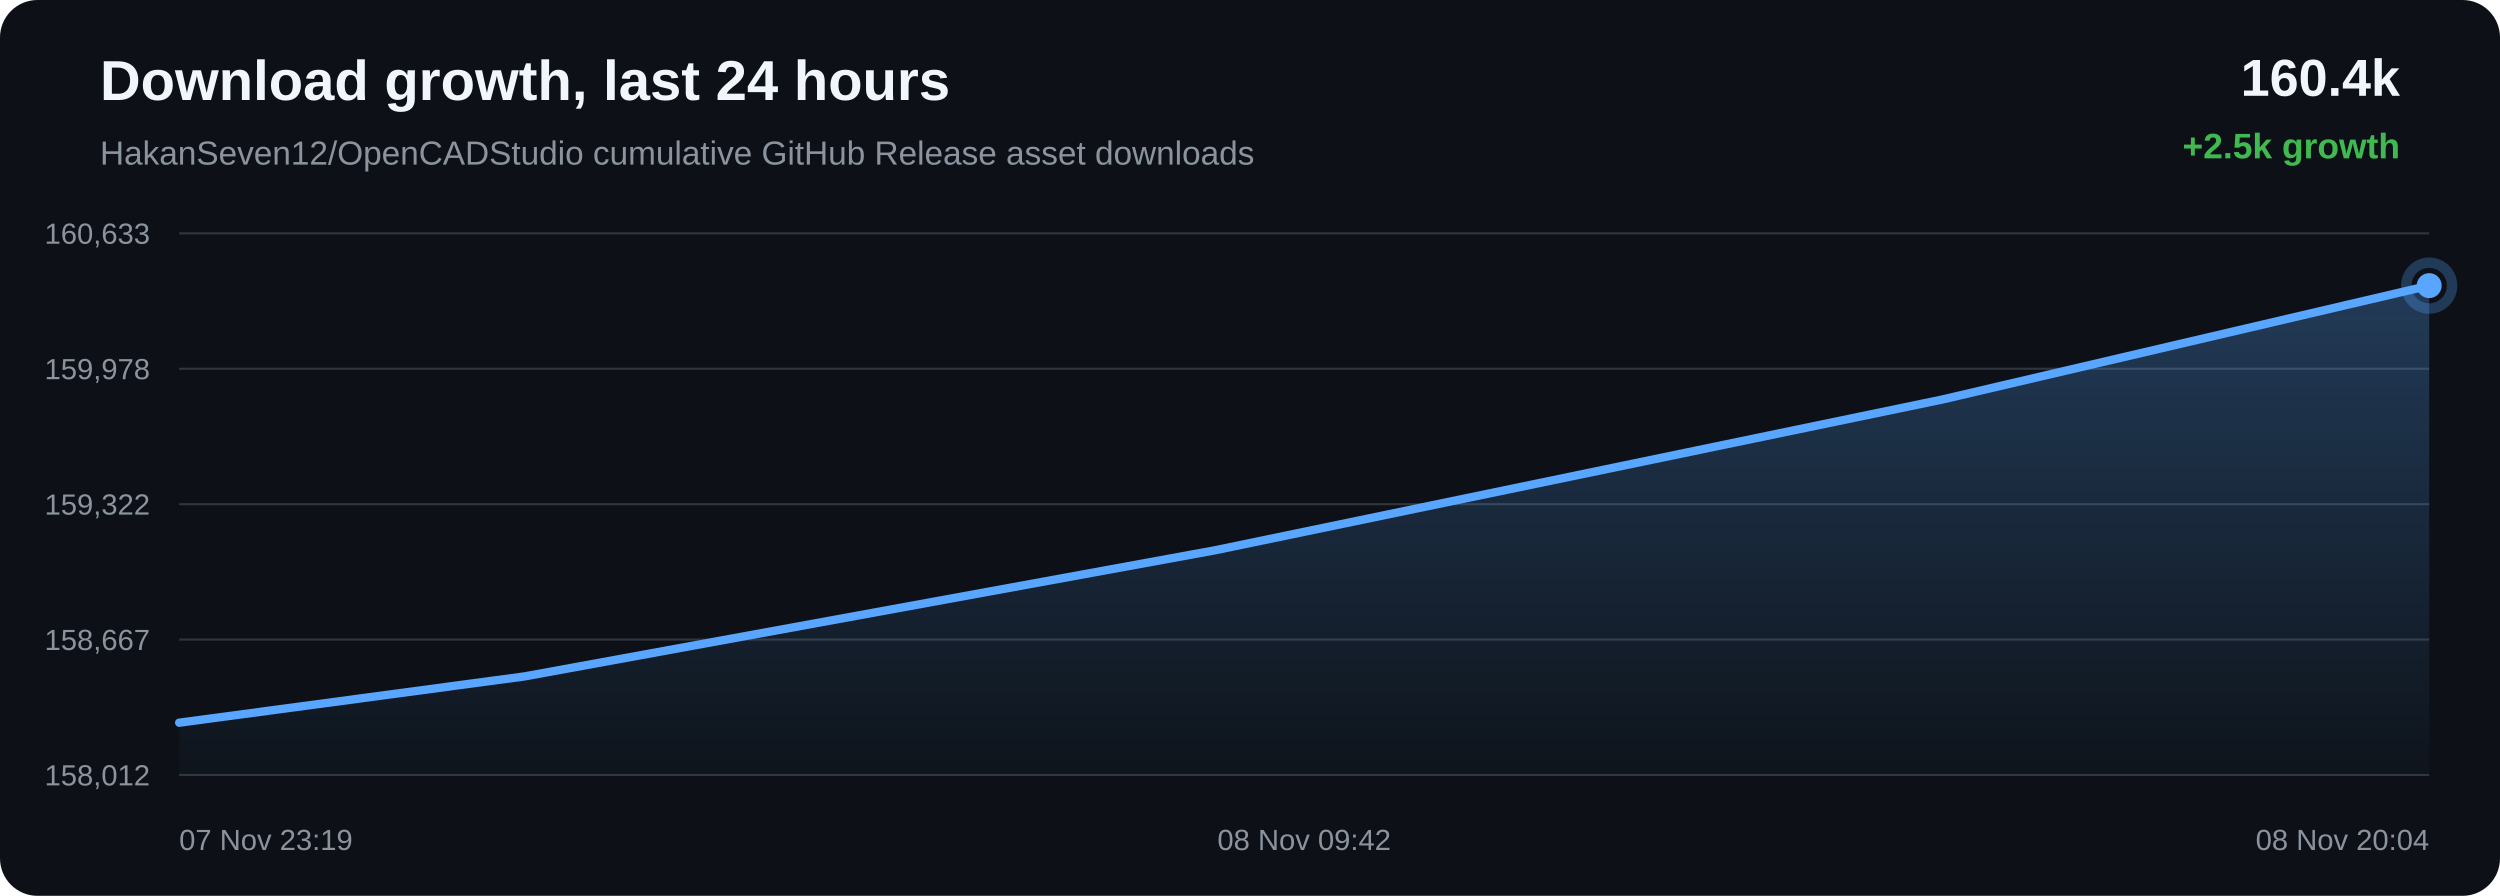
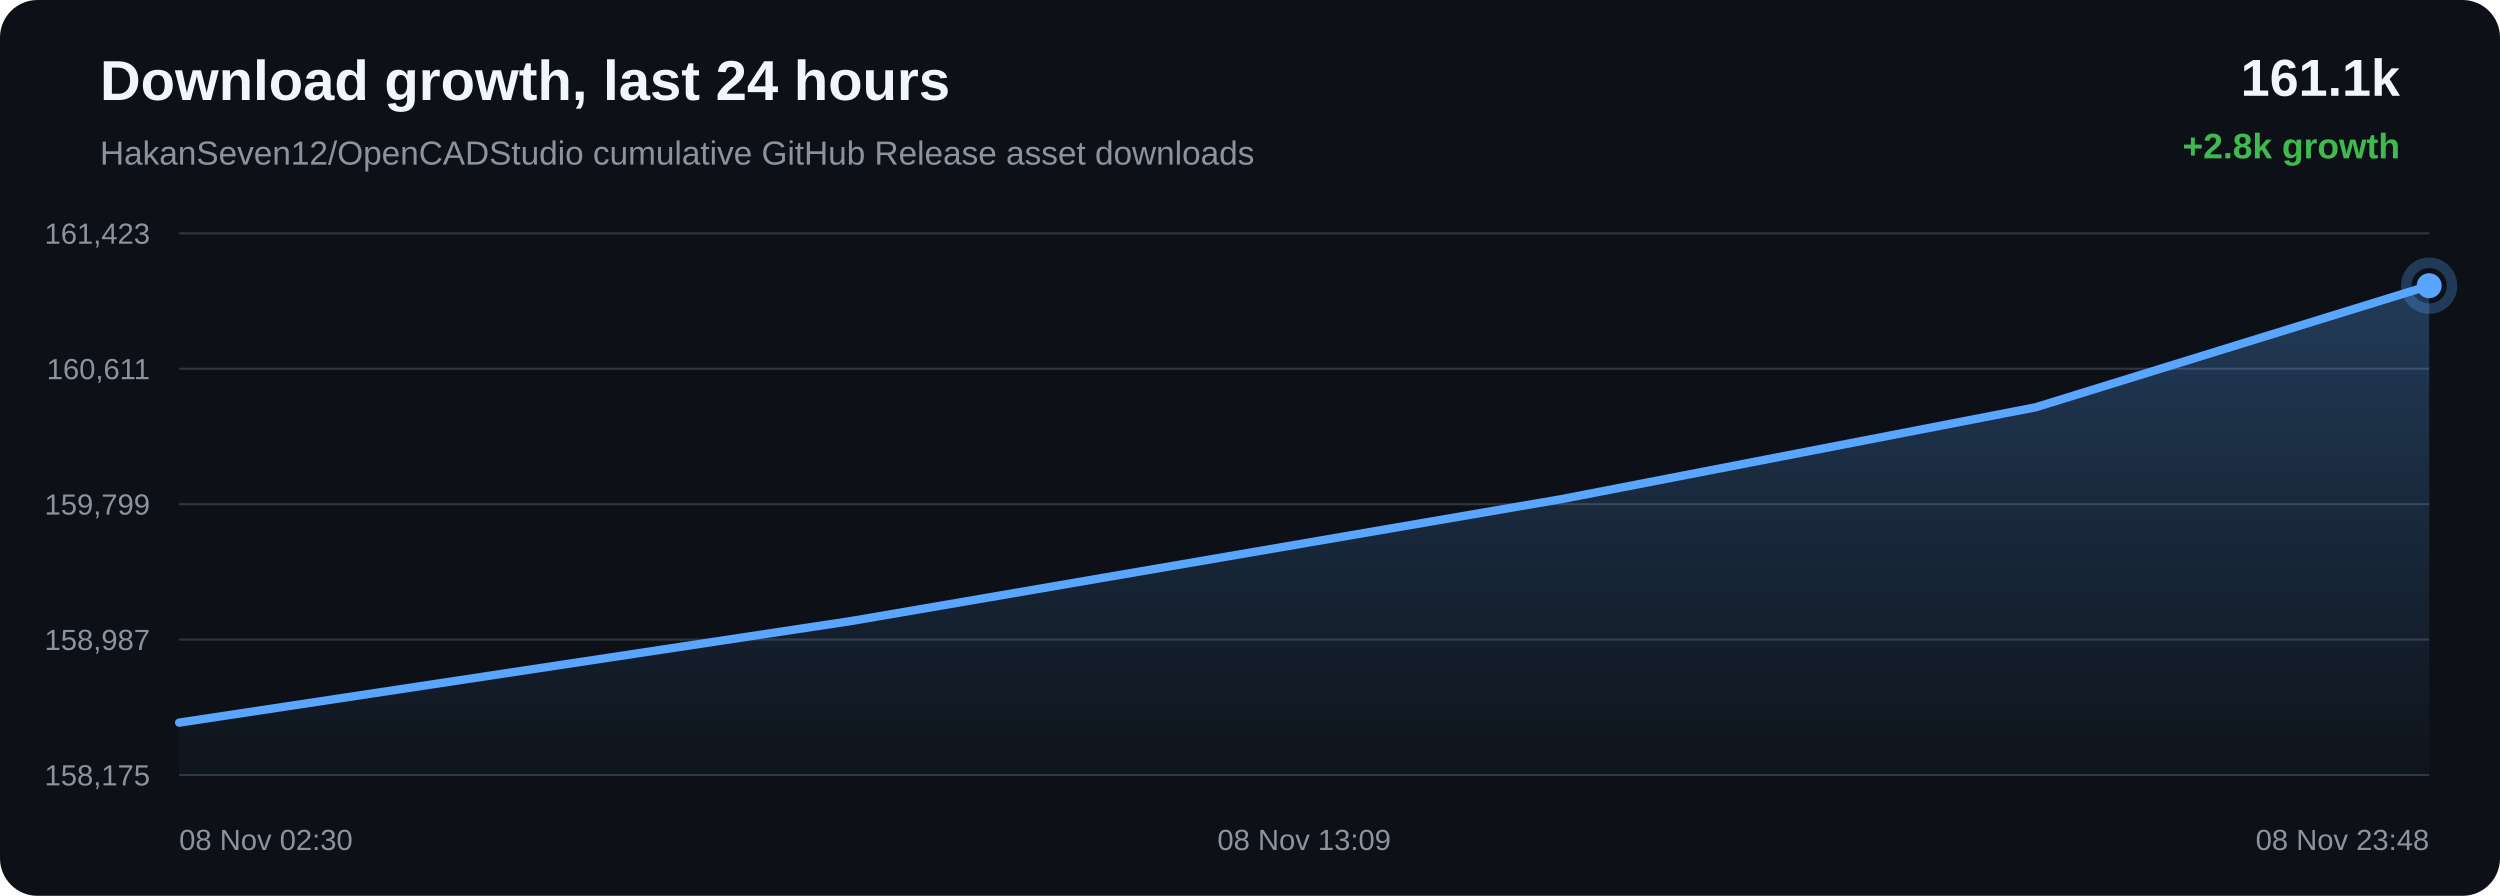
<svg xmlns="http://www.w3.org/2000/svg" width="1200" height="430" viewBox="0 0 1200 430">
  <defs>
    <linearGradient id="area" x1="0" x2="0" y1="0" y2="1">
      <stop offset="0%" stop-color="#58a6ff" stop-opacity="0.28" />
      <stop offset="100%" stop-color="#58a6ff" stop-opacity="0.02" />
    </linearGradient>
  </defs>
  <rect width="100%" height="100%" rx="18" fill="#0d1117" />
  <text x="48" y="48" fill="#f0f6fc" font-family="Arial, sans-serif" font-size="27" font-weight="700">Download growth, last 24 hours</text>
  <text x="48" y="79" fill="#8b949e" font-family="Arial, sans-serif" font-size="16">HakanSeven12/OpenCADStudio cumulative GitHub Release asset downloads</text>
-   <text x="1152" y="46" text-anchor="end" fill="#f0f6fc" font-family="Arial, sans-serif" font-size="25" font-weight="700">160.4k</text>
-   <text x="1152" y="76" text-anchor="end" fill="#3fb950" font-family="Arial, sans-serif" font-size="17" font-weight="700">+2.5k growth</text>
+   <text x="1152" y="46" text-anchor="end" fill="#f0f6fc" font-family="Arial, sans-serif" font-size="25" font-weight="700">161.1k</text>
+   <text x="1152" y="76" text-anchor="end" fill="#3fb950" font-family="Arial, sans-serif" font-size="17" font-weight="700">+2.8k growth</text>
  <line x1="86" y1="112.00" x2="1166" y2="112.00" stroke="#30363d" stroke-width="1" />
  <line x1="86" y1="177.00" x2="1166" y2="177.00" stroke="#30363d" stroke-width="1" />
  <line x1="86" y1="242.00" x2="1166" y2="242.00" stroke="#30363d" stroke-width="1" />
  <line x1="86" y1="307.00" x2="1166" y2="307.00" stroke="#30363d" stroke-width="1" />
  <line x1="86" y1="372.00" x2="1166" y2="372.00" stroke="#30363d" stroke-width="1" />
-   <text x="72" y="117.00" text-anchor="end" fill="#8b949e" font-family="Arial, sans-serif" font-size="14">160,633</text>
-   <text x="72" y="182.00" text-anchor="end" fill="#8b949e" font-family="Arial, sans-serif" font-size="14">159,978</text>
-   <text x="72" y="247.00" text-anchor="end" fill="#8b949e" font-family="Arial, sans-serif" font-size="14">159,322</text>
-   <text x="72" y="312.00" text-anchor="end" fill="#8b949e" font-family="Arial, sans-serif" font-size="14">158,667</text>
-   <text x="72" y="377.00" text-anchor="end" fill="#8b949e" font-family="Arial, sans-serif" font-size="14">158,012</text>
-   <path d="M 86.00 346.90 L 251.73 324.68 L 583.03 264.17 L 932.31 191.76 L 1166.00 137.10 L 1166.00 372.00 L 86.00 372.00 Z" fill="url(#area)" />
-   <path d="M 86.00 346.90 L 251.73 324.68 L 583.03 264.17 L 932.31 191.76 L 1166.00 137.10" fill="none" stroke="#58a6ff" stroke-width="4" stroke-linecap="round" stroke-linejoin="round" />
-   <circle cx="1166.00" cy="137.10" r="6" fill="#58a6ff" />
-   <circle cx="1166.00" cy="137.10" r="11" fill="none" stroke="#58a6ff" stroke-opacity="0.28" stroke-width="5" />
-   <text x="86.00" y="408" text-anchor="start" fill="#8b949e" font-family="Arial, sans-serif" font-size="14">07 Nov 23:19</text>
-   <text x="626.00" y="408" text-anchor="middle" fill="#8b949e" font-family="Arial, sans-serif" font-size="14">08 Nov 09:42</text>
-   <text x="1166.00" y="408" text-anchor="end" fill="#8b949e" font-family="Arial, sans-serif" font-size="14">08 Nov 20:04</text>
+   <text x="72" y="117.00" text-anchor="end" fill="#8b949e" font-family="Arial, sans-serif" font-size="14">161,423</text>
+   <text x="72" y="182.00" text-anchor="end" fill="#8b949e" font-family="Arial, sans-serif" font-size="14">160,611</text>
+   <text x="72" y="247.00" text-anchor="end" fill="#8b949e" font-family="Arial, sans-serif" font-size="14">159,799</text>
+   <text x="72" y="312.00" text-anchor="end" fill="#8b949e" font-family="Arial, sans-serif" font-size="14">158,987</text>
+   <text x="72" y="377.00" text-anchor="end" fill="#8b949e" font-family="Arial, sans-serif" font-size="14">158,175</text>
+   <path d="M 86.00 346.86 L 408.92 298.03 L 749.36 239.60 L 977.14 195.49 L 1166.00 137.14 L 1166.00 372.00 L 86.00 372.00 Z" fill="url(#area)" />
+   <path d="M 86.00 346.86 L 408.92 298.03 L 749.36 239.60 L 977.14 195.49 L 1166.00 137.14" fill="none" stroke="#58a6ff" stroke-width="4" stroke-linecap="round" stroke-linejoin="round" />
+   <circle cx="1166.00" cy="137.14" r="6" fill="#58a6ff" />
+   <circle cx="1166.00" cy="137.14" r="11" fill="none" stroke="#58a6ff" stroke-opacity="0.28" stroke-width="5" />
+   <text x="86.00" y="408" text-anchor="start" fill="#8b949e" font-family="Arial, sans-serif" font-size="14">08 Nov 02:30</text>
+   <text x="626.00" y="408" text-anchor="middle" fill="#8b949e" font-family="Arial, sans-serif" font-size="14">08 Nov 13:09</text>
+   <text x="1166.00" y="408" text-anchor="end" fill="#8b949e" font-family="Arial, sans-serif" font-size="14">08 Nov 23:48</text>
</svg>
